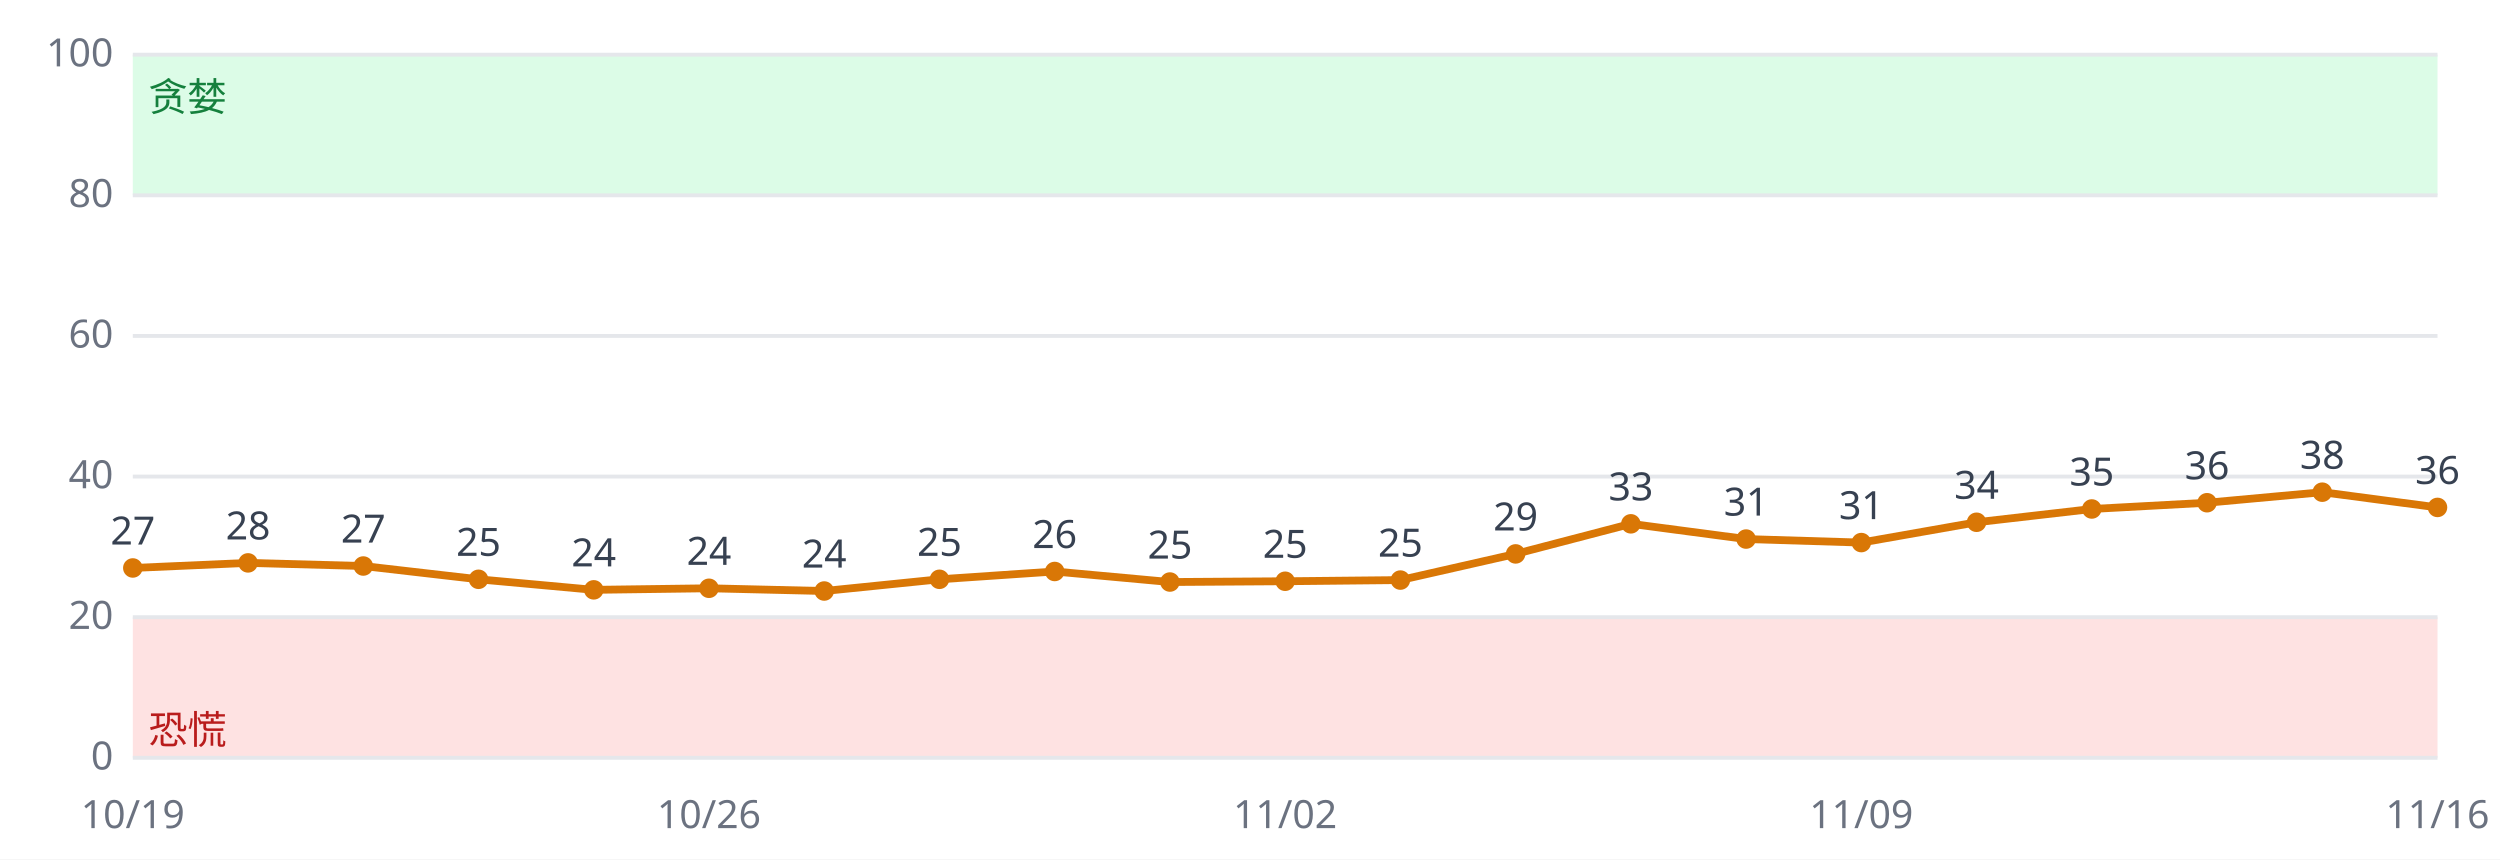
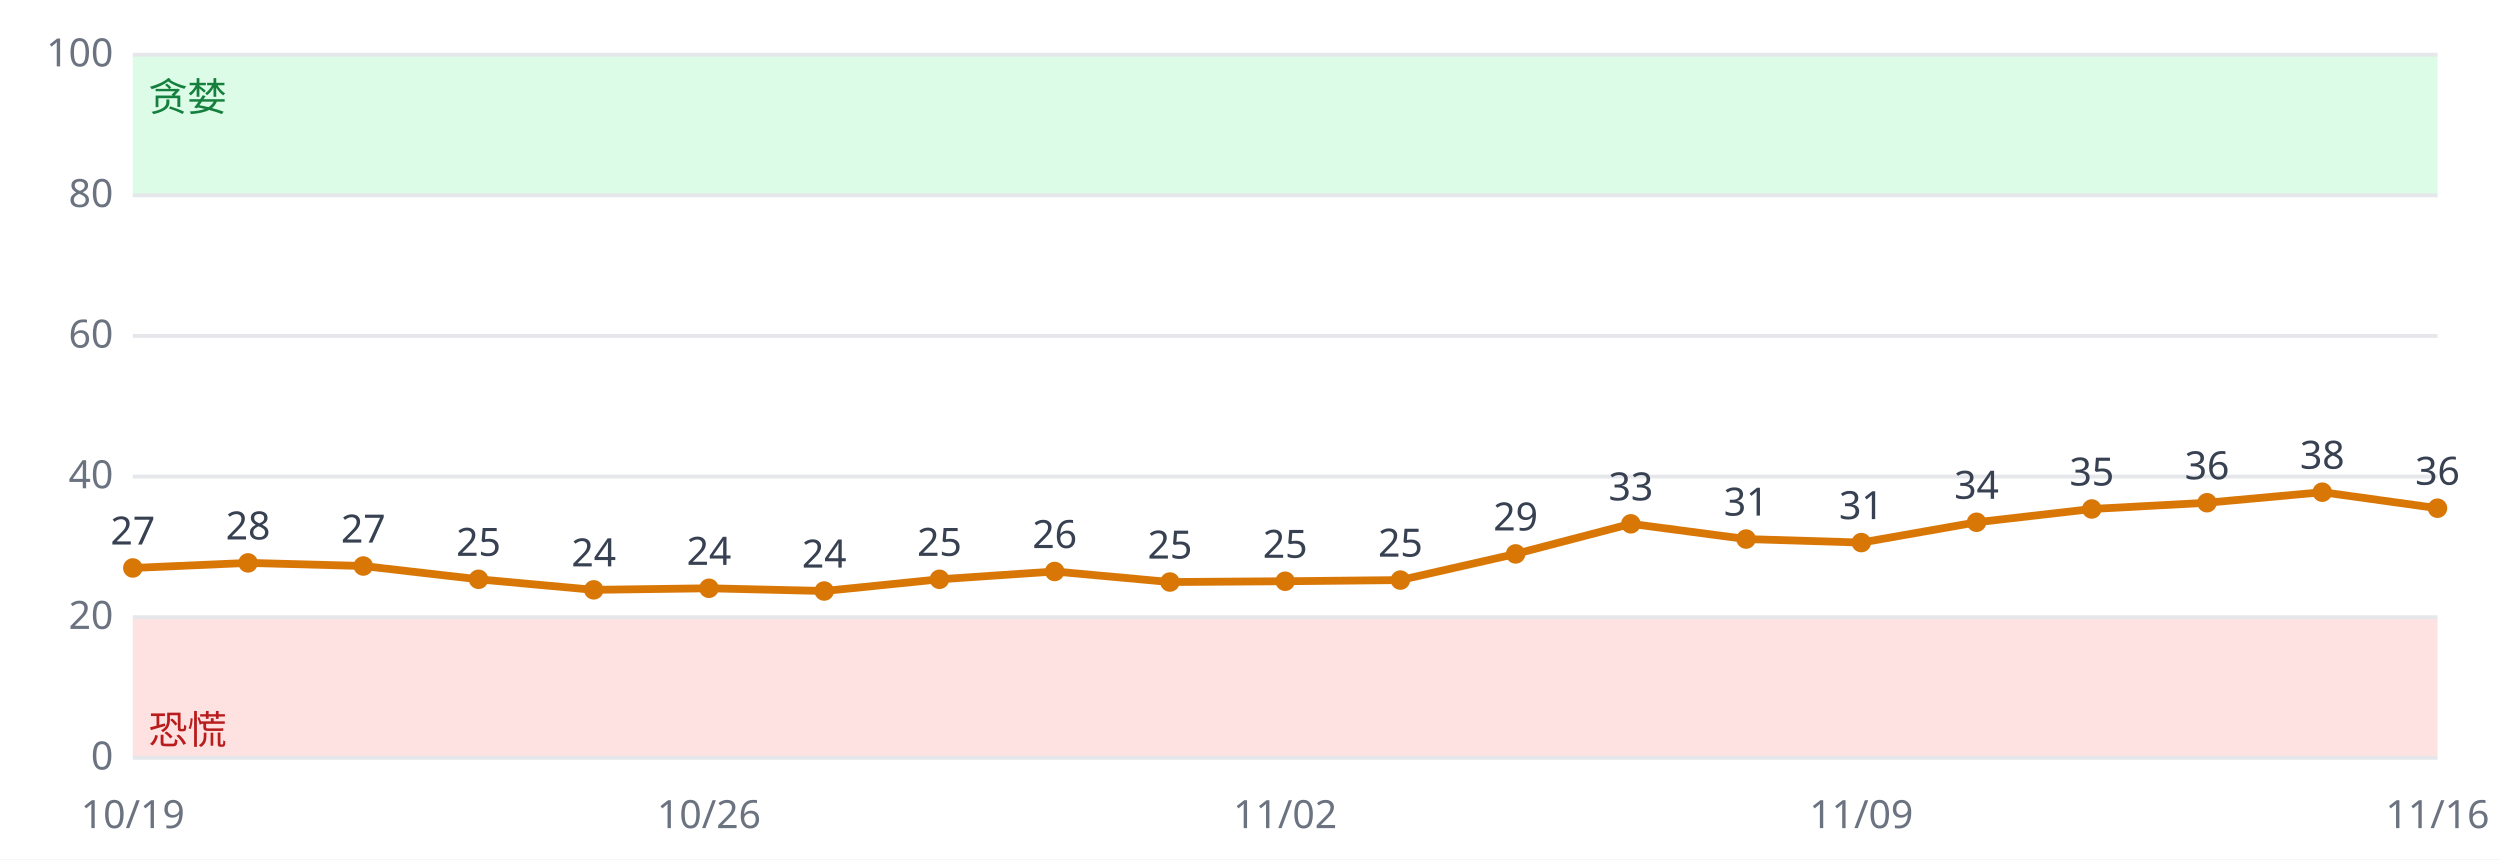
<svg xmlns="http://www.w3.org/2000/svg" viewBox="0 0 640 220" font-family="sans-serif" font-size="10">
  <rect width="640" height="220" fill="#ffffff" />
  <rect x="34" y="158.0" width="590" height="36.0" fill="#fee2e2" />
  <rect x="34" y="14.0" width="590" height="36.0" fill="#dcfce7" />
  <line x1="34" x2="624" y1="194.0" y2="194.0" stroke="#e5e7eb" />
  <text x="29" y="197.0" text-anchor="end" fill="#6b7280">0</text>
  <line x1="34" x2="624" y1="158.0" y2="158.0" stroke="#e5e7eb" />
  <text x="29" y="161.0" text-anchor="end" fill="#6b7280">20</text>
  <line x1="34" x2="624" y1="122.0" y2="122.0" stroke="#e5e7eb" />
  <text x="29" y="125.0" text-anchor="end" fill="#6b7280">40</text>
  <line x1="34" x2="624" y1="86.0" y2="86.0" stroke="#e5e7eb" />
  <text x="29" y="89.0" text-anchor="end" fill="#6b7280">60</text>
  <line x1="34" x2="624" y1="50.0" y2="50.0" stroke="#e5e7eb" />
  <text x="29" y="53.0" text-anchor="end" fill="#6b7280">80</text>
  <line x1="34" x2="624" y1="14.0" y2="14.0" stroke="#e5e7eb" />
  <text x="29" y="17.0" text-anchor="end" fill="#6b7280">100</text>
  <text x="38" y="190.4" fill="#b91c1c">恐慌</text>
  <text x="38" y="28.4" fill="#15803d">贪婪</text>
-   <polyline fill="none" stroke="#d97706" stroke-width="2" points="34.0,145.4 63.5,144.1 93.0,144.9 122.5,148.3 152.0,151.0 181.5,150.6 211.0,151.3 240.5,148.3 270.0,146.3 299.5,149.0 329.0,148.8 358.5,148.5 388.0,141.8 417.5,134.1 447.0,138.0 476.5,138.9 506.0,133.7 535.5,130.3 565.0,128.7 594.5,126.0 624.0,129.9" />
+   <polyline fill="none" stroke="#d97706" stroke-width="2" points="34.0,145.4 63.5,144.1 93.0,144.9 122.5,148.3 152.0,151.0 181.5,150.6 211.0,151.3 240.5,148.3 270.0,146.3 299.5,149.0 329.0,148.8 358.5,148.5 388.0,141.8 417.5,134.1 447.0,138.0 476.5,138.9 506.0,133.7 535.5,130.3 565.0,128.7 594.5,126.0 624.0,130.1" />
  <circle cx="34.0" cy="145.4" r="2.5" fill="#d97706" />
  <text x="34.0" y="139.4" text-anchor="middle" fill="#374151">27</text>
  <text x="34.0" y="212" text-anchor="middle" fill="#6b7280">10/19</text>
  <circle cx="63.5" cy="144.1" r="2.5" fill="#d97706" />
  <text x="63.5" y="138.1" text-anchor="middle" fill="#374151">28</text>
  <circle cx="93.0" cy="144.9" r="2.5" fill="#d97706" />
  <text x="93.0" y="138.9" text-anchor="middle" fill="#374151">27</text>
  <circle cx="122.5" cy="148.3" r="2.5" fill="#d97706" />
  <text x="122.5" y="142.3" text-anchor="middle" fill="#374151">25</text>
  <circle cx="152.0" cy="151.0" r="2.5" fill="#d97706" />
  <text x="152.0" y="145.0" text-anchor="middle" fill="#374151">24</text>
  <circle cx="181.5" cy="150.6" r="2.5" fill="#d97706" />
  <text x="181.5" y="144.6" text-anchor="middle" fill="#374151">24</text>
  <text x="181.5" y="212" text-anchor="middle" fill="#6b7280">10/26</text>
  <circle cx="211.0" cy="151.3" r="2.5" fill="#d97706" />
  <text x="211.0" y="145.3" text-anchor="middle" fill="#374151">24</text>
  <circle cx="240.5" cy="148.3" r="2.5" fill="#d97706" />
  <text x="240.5" y="142.3" text-anchor="middle" fill="#374151">25</text>
  <circle cx="270.0" cy="146.3" r="2.5" fill="#d97706" />
  <text x="270.0" y="140.3" text-anchor="middle" fill="#374151">26</text>
  <circle cx="299.5" cy="149.0" r="2.5" fill="#d97706" />
  <text x="299.5" y="143.0" text-anchor="middle" fill="#374151">25</text>
  <circle cx="329.0" cy="148.8" r="2.5" fill="#d97706" />
  <text x="329.0" y="142.8" text-anchor="middle" fill="#374151">25</text>
  <text x="329.0" y="212" text-anchor="middle" fill="#6b7280">11/02</text>
  <circle cx="358.5" cy="148.5" r="2.5" fill="#d97706" />
  <text x="358.5" y="142.5" text-anchor="middle" fill="#374151">25</text>
  <circle cx="388.0" cy="141.8" r="2.5" fill="#d97706" />
  <text x="388.0" y="135.8" text-anchor="middle" fill="#374151">29</text>
  <circle cx="417.5" cy="134.1" r="2.5" fill="#d97706" />
  <text x="417.5" y="128.1" text-anchor="middle" fill="#374151">33</text>
  <circle cx="447.0" cy="138.0" r="2.5" fill="#d97706" />
  <text x="447.0" y="132.0" text-anchor="middle" fill="#374151">31</text>
  <circle cx="476.5" cy="138.9" r="2.5" fill="#d97706" />
  <text x="476.5" y="132.9" text-anchor="middle" fill="#374151">31</text>
  <text x="476.5" y="212" text-anchor="middle" fill="#6b7280">11/09</text>
  <circle cx="506.0" cy="133.7" r="2.5" fill="#d97706" />
  <text x="506.0" y="127.7" text-anchor="middle" fill="#374151">34</text>
  <circle cx="535.5" cy="130.3" r="2.5" fill="#d97706" />
  <text x="535.5" y="124.3" text-anchor="middle" fill="#374151">35</text>
  <circle cx="565.0" cy="128.7" r="2.5" fill="#d97706" />
  <text x="565.0" y="122.7" text-anchor="middle" fill="#374151">36</text>
  <circle cx="594.5" cy="126.0" r="2.5" fill="#d97706" />
  <text x="594.5" y="120.0" text-anchor="middle" fill="#374151">38</text>
-   <circle cx="624.0" cy="129.9" r="2.5" fill="#d97706" />
-   <text x="624.0" y="123.9" text-anchor="middle" fill="#374151">36</text>
+   <circle cx="624.0" cy="130.1" r="2.5" fill="#d97706" />
+   <text x="624.0" y="124.1" text-anchor="middle" fill="#374151">36</text>
  <text x="624.0" y="212" text-anchor="middle" fill="#6b7280">11/16</text>
</svg>
